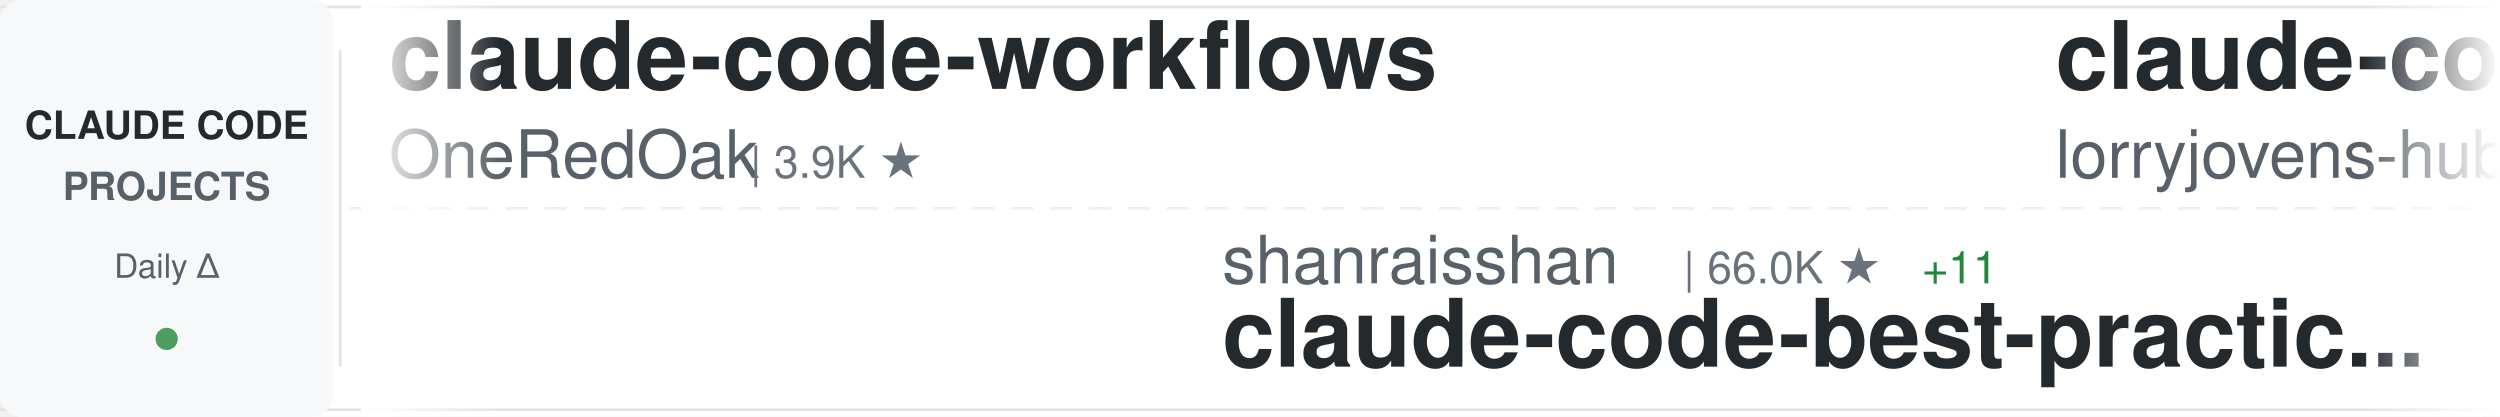
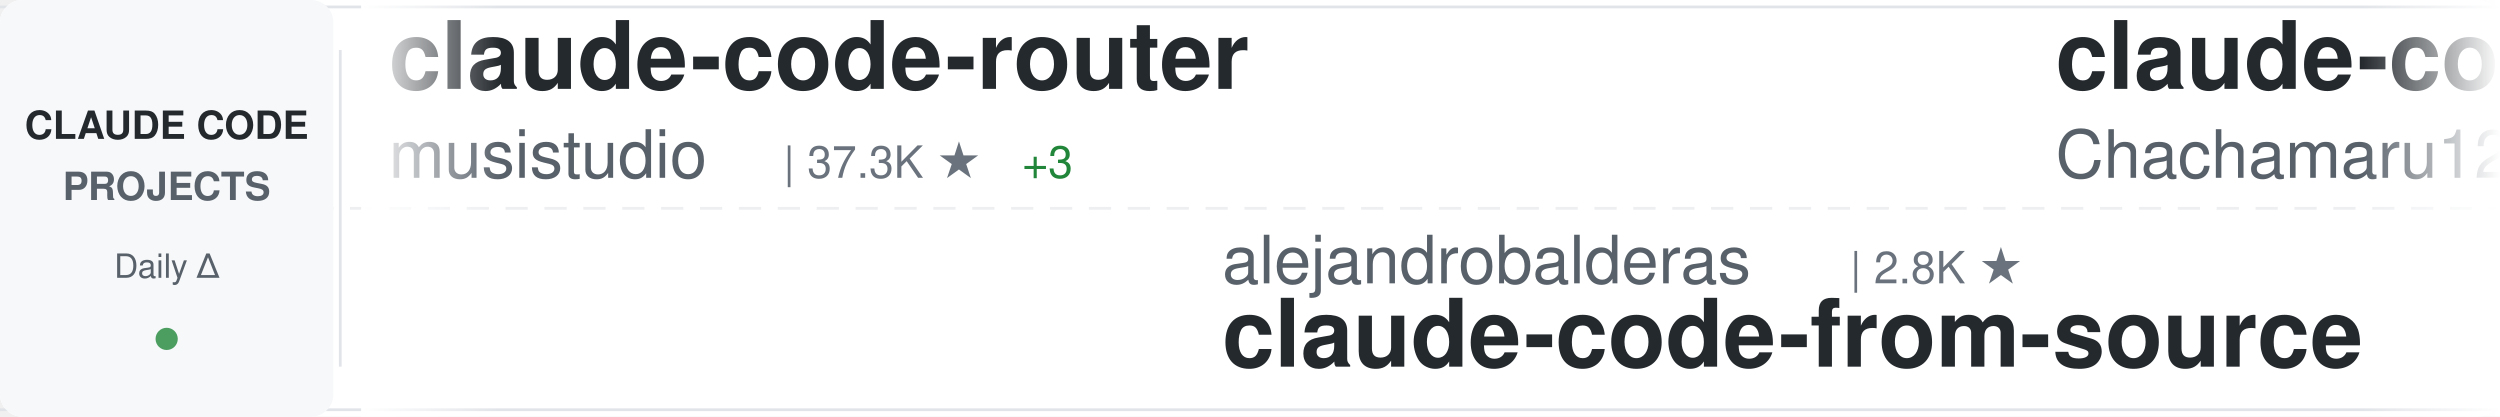
<svg xmlns="http://www.w3.org/2000/svg" width="900" height="150">
  <defs>
    <linearGradient id="awesomeLeftFade" x1="0%" y1="0%" x2="100%" y2="0%">
      <stop offset="0%" style="stop-color:#ffffff;stop-opacity:1" />
      <stop offset="100%" style="stop-color:#ffffff;stop-opacity:0" />
    </linearGradient>
    <linearGradient id="awesomeRightFade" x1="0%" y1="0%" x2="100%" y2="0%">
      <stop offset="0%" style="stop-color:#ffffff;stop-opacity:0" />
      <stop offset="100%" style="stop-color:#ffffff;stop-opacity:1" />
    </linearGradient>
  </defs>
  <rect width="900" height="150" fill="#ffffff" rx="8" />
  <rect x="0" y="2" width="900" height="1" fill="#e1e4e8" />
  <rect x="0" y="147" width="900" height="1" fill="#e1e4e8" />
  <line x1="0" y1="75" x2="900" y2="75" stroke="#e1e4e8" stroke-width="1" stroke-dasharray="8 6" opacity="0.6" />
  <rect x="0" y="0" width="120" height="150" fill="#f6f8fa" rx="8" />
  <text x="60" y="50" font-family="-apple-system, BlinkMacSystemFont, 'Segoe UI', Helvetica, Arial, sans-serif" font-size="14" font-weight="600" fill="#24292e" text-anchor="middle">CLAUDE CODE</text>
  <text x="60" y="72" font-family="-apple-system, BlinkMacSystemFont, 'Segoe UI', Helvetica, Arial, sans-serif" font-size="14" font-weight="600" fill="#586069" text-anchor="middle">PROJECTS</text>
  <text x="60" y="100" font-family="-apple-system, BlinkMacSystemFont, 'Segoe UI', Helvetica, Arial, sans-serif" font-size="12" font-weight="500" fill="#586069" text-anchor="middle">Daily Δ</text>
  <circle cx="60" cy="122" r="4" fill="#22863a" opacity="0.8" />
  <rect x="122" y="18" width="1" height="114" fill="#e1e4e8" />
  <clipPath id="awesomeTickerClip">
    <rect x="130" y="0" width="770" height="150" />
  </clipPath>
  <g clip-path="url(#awesomeTickerClip)">
    <g id="awesomeTickerItems">
      <animateTransform attributeName="transform" attributeType="XML" type="translate" from="0 0" to="-3000 0" dur="54s" repeatCount="indefinite" />
      <g transform="translate(0, 0)">
-         <text x="140" y="32" font-family="-apple-system, BlinkMacSystemFont, 'Segoe UI', Helvetica, Arial, sans-serif" font-size="34" font-weight="600" fill="#24292e">claude-code-workflows</text>
-         <text x="140" y="64" font-family="-apple-system, BlinkMacSystemFont, 'Segoe UI', Helvetica, Arial, sans-serif" font-size="24" font-weight="400" fill="#586069">OneRedOak</text>
-         <text x="270" y="64" font-family="-apple-system, BlinkMacSystemFont, 'Segoe UI', Helvetica, Arial, sans-serif" font-size="16" font-weight="500" fill="#6a737d">| 3.9K ★</text>
+         <text x="140" y="32" font-family="-apple-system, BlinkMacSystemFont, 'Segoe UI', Helvetica, Arial, sans-serif" font-size="34" font-weight="600" fill="#24292e">claude-code-router</text>
+         <text x="140" y="64" font-family="-apple-system, BlinkMacSystemFont, 'Segoe UI', Helvetica, Arial, sans-serif" font-size="24" font-weight="400" fill="#586069">musistudio</text>
+         <text x="282" y="64" font-family="-apple-system, BlinkMacSystemFont, 'Segoe UI', Helvetica, Arial, sans-serif" font-size="16" font-weight="500" fill="#6a737d">| 37.3K ★</text>
+         <text x="368" y="64" font-family="-apple-system, BlinkMacSystemFont, 'Segoe UI', Helvetica, Arial, sans-serif" font-size="16" font-weight="500" fill="#22863a"> +3</text>
      </g>
      <g transform="translate(300, 0)">
-         <text x="140" y="102" font-family="-apple-system, BlinkMacSystemFont, 'Segoe UI', Helvetica, Arial, sans-serif" font-size="24" font-weight="400" fill="#586069">shanraisshan</text>
-         <text x="306" y="102" font-family="-apple-system, BlinkMacSystemFont, 'Segoe UI', Helvetica, Arial, sans-serif" font-size="16" font-weight="500" fill="#6a737d">| 66.0K ★</text>
-         <text x="392" y="102" font-family="-apple-system, BlinkMacSystemFont, 'Segoe UI', Helvetica, Arial, sans-serif" font-size="16" font-weight="500" fill="#22863a"> +11</text>
-         <text x="140" y="132" font-family="-apple-system, BlinkMacSystemFont, 'Segoe UI', Helvetica, Arial, sans-serif" font-size="34" font-weight="600" fill="#24292e">claude-code-best-practic...</text>
+         <text x="140" y="102" font-family="-apple-system, BlinkMacSystemFont, 'Segoe UI', Helvetica, Arial, sans-serif" font-size="24" font-weight="400" fill="#586069">alejandrobalderas</text>
+         <text x="366" y="102" font-family="-apple-system, BlinkMacSystemFont, 'Segoe UI', Helvetica, Arial, sans-serif" font-size="16" font-weight="500" fill="#6a737d">| 2.8K ★</text>
+         <text x="140" y="132" font-family="-apple-system, BlinkMacSystemFont, 'Segoe UI', Helvetica, Arial, sans-serif" font-size="34" font-weight="600" fill="#24292e">claude-code-from-source</text>
      </g>
      <g transform="translate(600, 0)">
-         <text x="140" y="32" font-family="-apple-system, BlinkMacSystemFont, 'Segoe UI', Helvetica, Arial, sans-serif" font-size="34" font-weight="600" fill="#24292e">claude-code-rust</text>
-         <text x="140" y="64" font-family="-apple-system, BlinkMacSystemFont, 'Segoe UI', Helvetica, Arial, sans-serif" font-size="24" font-weight="400" fill="#586069">lorryjovens-hub</text>
-         <text x="342" y="64" font-family="-apple-system, BlinkMacSystemFont, 'Segoe UI', Helvetica, Arial, sans-serif" font-size="16" font-weight="500" fill="#6a737d">| 1.7K ★</text>
+         <text x="140" y="32" font-family="-apple-system, BlinkMacSystemFont, 'Segoe UI', Helvetica, Arial, sans-serif" font-size="34" font-weight="600" fill="#24292e">claude-code-harness</text>
+         <text x="140" y="64" font-family="-apple-system, BlinkMacSystemFont, 'Segoe UI', Helvetica, Arial, sans-serif" font-size="24" font-weight="400" fill="#586069">Chachamaru127</text>
+         <text x="318" y="64" font-family="-apple-system, BlinkMacSystemFont, 'Segoe UI', Helvetica, Arial, sans-serif" font-size="16" font-weight="500" fill="#6a737d">| 3.1K ★</text>
      </g>
      <g transform="translate(900, 0)">
-         <text x="140" y="102" font-family="-apple-system, BlinkMacSystemFont, 'Segoe UI', Helvetica, Arial, sans-serif" font-size="24" font-weight="400" fill="#586069">JrCx7scC</text>
-         <text x="258" y="102" font-family="-apple-system, BlinkMacSystemFont, 'Segoe UI', Helvetica, Arial, sans-serif" font-size="16" font-weight="500" fill="#6a737d">| 376 ★</text>
+         <text x="140" y="102" font-family="-apple-system, BlinkMacSystemFont, 'Segoe UI', Helvetica, Arial, sans-serif" font-size="24" font-weight="400" fill="#586069">AprilNEA</text>
+         <text x="258" y="102" font-family="-apple-system, BlinkMacSystemFont, 'Segoe UI', Helvetica, Arial, sans-serif" font-size="16" font-weight="500" fill="#6a737d">| 391 ★</text>
        <text x="140" y="132" font-family="-apple-system, BlinkMacSystemFont, 'Segoe UI', Helvetica, Arial, sans-serif" font-size="34" font-weight="600" fill="#24292e">claude-code-source</text>
      </g>
      <g transform="translate(1200, 0)">
-         <text x="140" y="32" font-family="-apple-system, BlinkMacSystemFont, 'Segoe UI', Helvetica, Arial, sans-serif" font-size="34" font-weight="600" fill="#24292e">andrej-karpathy-skills</text>
-         <text x="140" y="64" font-family="-apple-system, BlinkMacSystemFont, 'Segoe UI', Helvetica, Arial, sans-serif" font-size="24" font-weight="400" fill="#586069">multica-ai</text>
-         <text x="282" y="64" font-family="-apple-system, BlinkMacSystemFont, 'Segoe UI', Helvetica, Arial, sans-serif" font-size="16" font-weight="500" fill="#6a737d">| 213.5K ★</text>
-         <text x="377" y="64" font-family="-apple-system, BlinkMacSystemFont, 'Segoe UI', Helvetica, Arial, sans-serif" font-size="16" font-weight="500" fill="#22863a"> +20</text>
+         <text x="140" y="32" font-family="-apple-system, BlinkMacSystemFont, 'Segoe UI', Helvetica, Arial, sans-serif" font-size="34" font-weight="600" fill="#24292e">claude-code-video-toolki...</text>
+         <text x="140" y="64" font-family="-apple-system, BlinkMacSystemFont, 'Segoe UI', Helvetica, Arial, sans-serif" font-size="24" font-weight="400" fill="#586069">digitalsamba</text>
+         <text x="306" y="64" font-family="-apple-system, BlinkMacSystemFont, 'Segoe UI', Helvetica, Arial, sans-serif" font-size="16" font-weight="500" fill="#6a737d">| 2.1K ★</text>
      </g>
      <g transform="translate(1500, 0)">
-         <text x="140" y="102" font-family="-apple-system, BlinkMacSystemFont, 'Segoe UI', Helvetica, Arial, sans-serif" font-size="24" font-weight="400" fill="#586069">Yuyz0112</text>
-         <text x="258" y="102" font-family="-apple-system, BlinkMacSystemFont, 'Segoe UI', Helvetica, Arial, sans-serif" font-size="16" font-weight="500" fill="#6a737d">| 2.4K ★</text>
-         <text x="140" y="132" font-family="-apple-system, BlinkMacSystemFont, 'Segoe UI', Helvetica, Arial, sans-serif" font-size="34" font-weight="600" fill="#24292e">claude-code-reverse</text>
+         <text x="140" y="102" font-family="-apple-system, BlinkMacSystemFont, 'Segoe UI', Helvetica, Arial, sans-serif" font-size="24" font-weight="400" fill="#586069">ChrisWiles</text>
+         <text x="282" y="102" font-family="-apple-system, BlinkMacSystemFont, 'Segoe UI', Helvetica, Arial, sans-serif" font-size="16" font-weight="500" fill="#6a737d">| 6.1K ★</text>
+         <text x="140" y="132" font-family="-apple-system, BlinkMacSystemFont, 'Segoe UI', Helvetica, Arial, sans-serif" font-size="34" font-weight="600" fill="#24292e">claude-code-showcase</text>
      </g>
      <g transform="translate(1800, 0)">
-         <text x="140" y="32" font-family="-apple-system, BlinkMacSystemFont, 'Segoe UI', Helvetica, Arial, sans-serif" font-size="34" font-weight="600" fill="#24292e">Auto-claude-code-researc...</text>
-         <text x="140" y="64" font-family="-apple-system, BlinkMacSystemFont, 'Segoe UI', Helvetica, Arial, sans-serif" font-size="24" font-weight="400" fill="#586069">wanshuiyin</text>
-         <text x="282" y="64" font-family="-apple-system, BlinkMacSystemFont, 'Segoe UI', Helvetica, Arial, sans-serif" font-size="16" font-weight="500" fill="#6a737d">| 16.2K ★</text>
-         <text x="368" y="64" font-family="-apple-system, BlinkMacSystemFont, 'Segoe UI', Helvetica, Arial, sans-serif" font-size="16" font-weight="500" fill="#22863a"> +15</text>
+         <text x="140" y="32" font-family="-apple-system, BlinkMacSystemFont, 'Segoe UI', Helvetica, Arial, sans-serif" font-size="34" font-weight="600" fill="#24292e">Open-ClaudeCode</text>
+         <text x="140" y="64" font-family="-apple-system, BlinkMacSystemFont, 'Segoe UI', Helvetica, Arial, sans-serif" font-size="24" font-weight="400" fill="#586069">LING71671</text>
+         <text x="270" y="64" font-family="-apple-system, BlinkMacSystemFont, 'Segoe UI', Helvetica, Arial, sans-serif" font-size="16" font-weight="500" fill="#6a737d">| 952 ★</text>
      </g>
      <g transform="translate(2100, 0)">
-         <text x="140" y="102" font-family="-apple-system, BlinkMacSystemFont, 'Segoe UI', Helvetica, Arial, sans-serif" font-size="24" font-weight="400" fill="#586069">SeemSeam</text>
-         <text x="258" y="102" font-family="-apple-system, BlinkMacSystemFont, 'Segoe UI', Helvetica, Arial, sans-serif" font-size="16" font-weight="500" fill="#6a737d">| 3.5K ★</text>
-         <text x="335" y="102" font-family="-apple-system, BlinkMacSystemFont, 'Segoe UI', Helvetica, Arial, sans-serif" font-size="16" font-weight="500" fill="#22863a"> +1</text>
-         <text x="140" y="132" font-family="-apple-system, BlinkMacSystemFont, 'Segoe UI', Helvetica, Arial, sans-serif" font-size="34" font-weight="600" fill="#24292e">claude_codex_bridge</text>
+         <text x="140" y="102" font-family="-apple-system, BlinkMacSystemFont, 'Segoe UI', Helvetica, Arial, sans-serif" font-size="24" font-weight="400" fill="#586069">pengchengneo</text>
+         <text x="306" y="102" font-family="-apple-system, BlinkMacSystemFont, 'Segoe UI', Helvetica, Arial, sans-serif" font-size="16" font-weight="500" fill="#6a737d">| 1.8K ★</text>
+         <text x="140" y="132" font-family="-apple-system, BlinkMacSystemFont, 'Segoe UI', Helvetica, Arial, sans-serif" font-size="34" font-weight="600" fill="#24292e">Claude-Code</text>
      </g>
      <g transform="translate(2400, 0)">
-         <text x="140" y="32" font-family="-apple-system, BlinkMacSystemFont, 'Segoe UI', Helvetica, Arial, sans-serif" font-size="34" font-weight="600" fill="#24292e">awesome-claude-code</text>
-         <text x="140" y="64" font-family="-apple-system, BlinkMacSystemFont, 'Segoe UI', Helvetica, Arial, sans-serif" font-size="24" font-weight="400" fill="#586069">jqueryscript</text>
-         <text x="306" y="64" font-family="-apple-system, BlinkMacSystemFont, 'Segoe UI', Helvetica, Arial, sans-serif" font-size="16" font-weight="500" fill="#6a737d">| 516 ★</text>
+         <text x="140" y="32" font-family="-apple-system, BlinkMacSystemFont, 'Segoe UI', Helvetica, Arial, sans-serif" font-size="34" font-weight="600" fill="#24292e">Claude-code</text>
+         <text x="140" y="64" font-family="-apple-system, BlinkMacSystemFont, 'Segoe UI', Helvetica, Arial, sans-serif" font-size="24" font-weight="400" fill="#586069">fazxes</text>
+         <text x="234" y="64" font-family="-apple-system, BlinkMacSystemFont, 'Segoe UI', Helvetica, Arial, sans-serif" font-size="16" font-weight="500" fill="#6a737d">| 241 ★</text>
      </g>
      <g transform="translate(2700, 0)">
-         <text x="140" y="102" font-family="-apple-system, BlinkMacSystemFont, 'Segoe UI', Helvetica, Arial, sans-serif" font-size="24" font-weight="400" fill="#586069">musistudio</text>
-         <text x="282" y="102" font-family="-apple-system, BlinkMacSystemFont, 'Segoe UI', Helvetica, Arial, sans-serif" font-size="16" font-weight="500" fill="#6a737d">| 37.3K ★</text>
-         <text x="140" y="132" font-family="-apple-system, BlinkMacSystemFont, 'Segoe UI', Helvetica, Arial, sans-serif" font-size="34" font-weight="600" fill="#24292e">claude-code-router</text>
+         <text x="140" y="102" font-family="-apple-system, BlinkMacSystemFont, 'Segoe UI', Helvetica, Arial, sans-serif" font-size="24" font-weight="400" fill="#586069">disler</text>
+         <text x="234" y="102" font-family="-apple-system, BlinkMacSystemFont, 'Segoe UI', Helvetica, Arial, sans-serif" font-size="16" font-weight="500" fill="#6a737d">| 1.7K ★</text>
+         <text x="140" y="132" font-family="-apple-system, BlinkMacSystemFont, 'Segoe UI', Helvetica, Arial, sans-serif" font-size="34" font-weight="600" fill="#24292e">pi-vs-claude-code</text>
      </g>
      <g transform="translate(3000, 0)">
-         <text x="140" y="32" font-family="-apple-system, BlinkMacSystemFont, 'Segoe UI', Helvetica, Arial, sans-serif" font-size="34" font-weight="600" fill="#24292e">claude-code-workflows</text>
-         <text x="140" y="64" font-family="-apple-system, BlinkMacSystemFont, 'Segoe UI', Helvetica, Arial, sans-serif" font-size="24" font-weight="400" fill="#586069">OneRedOak</text>
-         <text x="270" y="64" font-family="-apple-system, BlinkMacSystemFont, 'Segoe UI', Helvetica, Arial, sans-serif" font-size="16" font-weight="500" fill="#6a737d">| 3.9K ★</text>
+         <text x="140" y="32" font-family="-apple-system, BlinkMacSystemFont, 'Segoe UI', Helvetica, Arial, sans-serif" font-size="34" font-weight="600" fill="#24292e">claude-code-router</text>
+         <text x="140" y="64" font-family="-apple-system, BlinkMacSystemFont, 'Segoe UI', Helvetica, Arial, sans-serif" font-size="24" font-weight="400" fill="#586069">musistudio</text>
+         <text x="282" y="64" font-family="-apple-system, BlinkMacSystemFont, 'Segoe UI', Helvetica, Arial, sans-serif" font-size="16" font-weight="500" fill="#6a737d">| 37.3K ★</text>
+         <text x="368" y="64" font-family="-apple-system, BlinkMacSystemFont, 'Segoe UI', Helvetica, Arial, sans-serif" font-size="16" font-weight="500" fill="#22863a"> +3</text>
      </g>
      <g transform="translate(3300, 0)">
-         <text x="140" y="102" font-family="-apple-system, BlinkMacSystemFont, 'Segoe UI', Helvetica, Arial, sans-serif" font-size="24" font-weight="400" fill="#586069">shanraisshan</text>
-         <text x="306" y="102" font-family="-apple-system, BlinkMacSystemFont, 'Segoe UI', Helvetica, Arial, sans-serif" font-size="16" font-weight="500" fill="#6a737d">| 66.0K ★</text>
-         <text x="392" y="102" font-family="-apple-system, BlinkMacSystemFont, 'Segoe UI', Helvetica, Arial, sans-serif" font-size="16" font-weight="500" fill="#22863a"> +11</text>
-         <text x="140" y="132" font-family="-apple-system, BlinkMacSystemFont, 'Segoe UI', Helvetica, Arial, sans-serif" font-size="34" font-weight="600" fill="#24292e">claude-code-best-practic...</text>
+         <text x="140" y="102" font-family="-apple-system, BlinkMacSystemFont, 'Segoe UI', Helvetica, Arial, sans-serif" font-size="24" font-weight="400" fill="#586069">alejandrobalderas</text>
+         <text x="366" y="102" font-family="-apple-system, BlinkMacSystemFont, 'Segoe UI', Helvetica, Arial, sans-serif" font-size="16" font-weight="500" fill="#6a737d">| 2.8K ★</text>
+         <text x="140" y="132" font-family="-apple-system, BlinkMacSystemFont, 'Segoe UI', Helvetica, Arial, sans-serif" font-size="34" font-weight="600" fill="#24292e">claude-code-from-source</text>
      </g>
      <g transform="translate(3600, 0)">
-         <text x="140" y="32" font-family="-apple-system, BlinkMacSystemFont, 'Segoe UI', Helvetica, Arial, sans-serif" font-size="34" font-weight="600" fill="#24292e">claude-code-rust</text>
-         <text x="140" y="64" font-family="-apple-system, BlinkMacSystemFont, 'Segoe UI', Helvetica, Arial, sans-serif" font-size="24" font-weight="400" fill="#586069">lorryjovens-hub</text>
-         <text x="342" y="64" font-family="-apple-system, BlinkMacSystemFont, 'Segoe UI', Helvetica, Arial, sans-serif" font-size="16" font-weight="500" fill="#6a737d">| 1.7K ★</text>
+         <text x="140" y="32" font-family="-apple-system, BlinkMacSystemFont, 'Segoe UI', Helvetica, Arial, sans-serif" font-size="34" font-weight="600" fill="#24292e">claude-code-harness</text>
+         <text x="140" y="64" font-family="-apple-system, BlinkMacSystemFont, 'Segoe UI', Helvetica, Arial, sans-serif" font-size="24" font-weight="400" fill="#586069">Chachamaru127</text>
+         <text x="318" y="64" font-family="-apple-system, BlinkMacSystemFont, 'Segoe UI', Helvetica, Arial, sans-serif" font-size="16" font-weight="500" fill="#6a737d">| 3.1K ★</text>
      </g>
      <g transform="translate(3900, 0)">
-         <text x="140" y="102" font-family="-apple-system, BlinkMacSystemFont, 'Segoe UI', Helvetica, Arial, sans-serif" font-size="24" font-weight="400" fill="#586069">JrCx7scC</text>
-         <text x="258" y="102" font-family="-apple-system, BlinkMacSystemFont, 'Segoe UI', Helvetica, Arial, sans-serif" font-size="16" font-weight="500" fill="#6a737d">| 376 ★</text>
+         <text x="140" y="102" font-family="-apple-system, BlinkMacSystemFont, 'Segoe UI', Helvetica, Arial, sans-serif" font-size="24" font-weight="400" fill="#586069">AprilNEA</text>
+         <text x="258" y="102" font-family="-apple-system, BlinkMacSystemFont, 'Segoe UI', Helvetica, Arial, sans-serif" font-size="16" font-weight="500" fill="#6a737d">| 391 ★</text>
        <text x="140" y="132" font-family="-apple-system, BlinkMacSystemFont, 'Segoe UI', Helvetica, Arial, sans-serif" font-size="34" font-weight="600" fill="#24292e">claude-code-source</text>
      </g>
    </g>
  </g>
  <rect x="130" y="0" width="50" height="150" fill="url(#awesomeLeftFade)" />
  <rect x="850" y="0" width="50" height="150" fill="url(#awesomeRightFade)" />
</svg>
